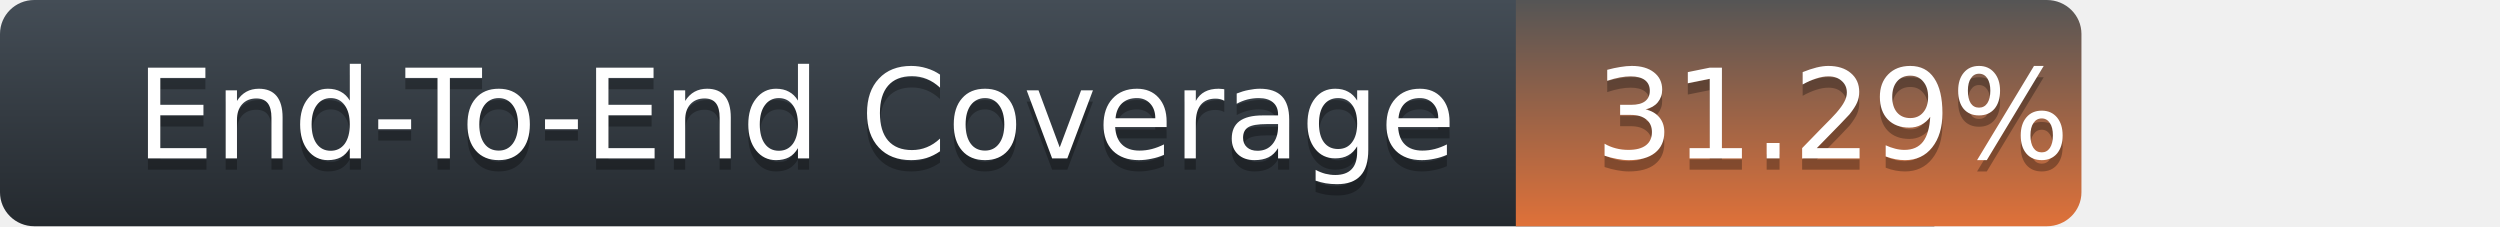
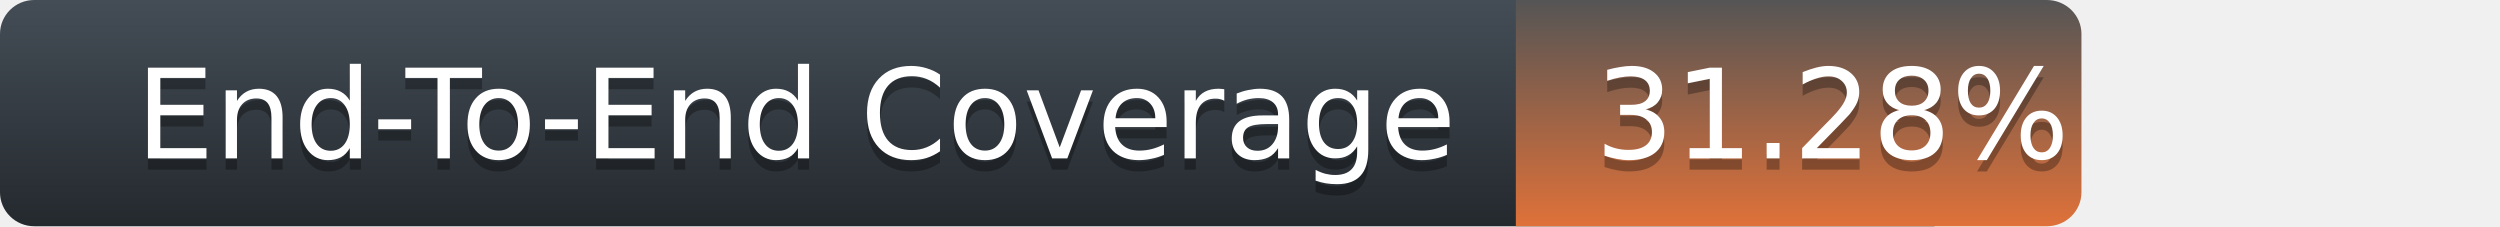
<svg xmlns="http://www.w3.org/2000/svg" width="221" height="20">
  <defs>
    <linearGradient id="title-fill" x1="50%" y1="0%" x2="50%" y2="100%">
      <stop stop-color="#444D56" offset="0%" />
      <stop stop-color="#24292E" offset="100%" />
    </linearGradient>
    <linearGradient id="coverage-fill" x1="50%" y1="0%" x2="50%" y2="100%">
      <stop stop-color="#555" offset="0%" />
      <stop stop-color="#df7139" offset="100%" />
    </linearGradient>
  </defs>
  <g fill="none" fill-rule="evenodd">
    <g font-family="'DejaVu Sans',Verdana,Geneva,sans-serif" font-size="11">
      <path d="M0,3 C0,1.343 1.355,0 3.027,0 L171,0 L171,20 L3.027,20 C1.355,20 0,18.657 0,17 L0,3 Z" fill="url(#title-fill)" fill-rule="nonzero" />
      <text fill="#010101" fill-opacity=".3">
        <tspan x="12" y="15" aria-hidden="true">End-To-End Coverage</tspan>
      </text>
      <text fill="#FFFFFF">
        <tspan x="12" y="14">End-To-End Coverage</tspan>
      </text>
    </g>
    <g transform="translate(134)" font-family="'DejaVu Sans',Verdana,Geneva,sans-serif" font-size="11">
      <path d="M0 0h46.939C48.629 0 50 1.343 50 3v14c0 1.657-1.37 3-3.061 3H0V0z" fill="url(#coverage-fill)" fill-rule="nonzero" />
      <text fill="#010101" fill-opacity=".3" aria-hidden="true">
-         <tspan x="7" y="15">31.29%</tspan>
+         <tspan x="7" y="15">31.28%</tspan>
      </text>
      <text fill="#FFFFFF">
-         <tspan x="7" y="14">31.29%</tspan>
+         <tspan x="7" y="14">31.28%</tspan>
      </text>
    </g>
  </g>
</svg>
